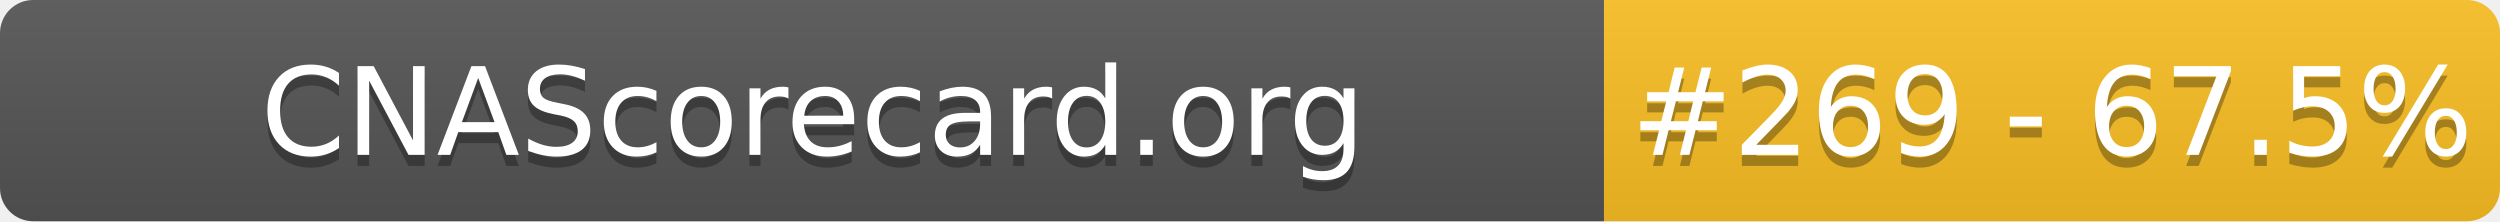
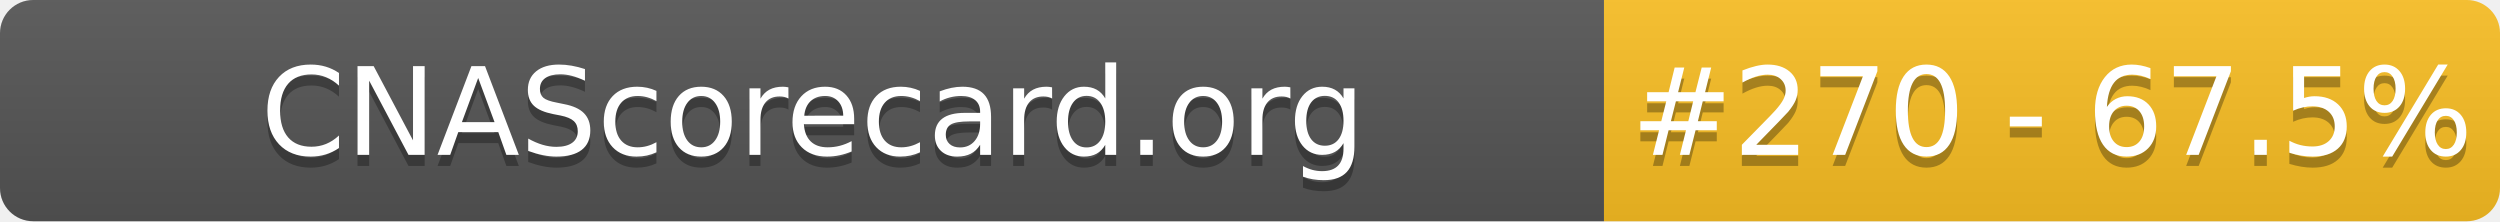
- <svg xmlns="http://www.w3.org/2000/svg" width="226" height="20" role="img" aria-label="CNAScorecard.org: #269 - 67.5%">
+ <svg xmlns="http://www.w3.org/2000/svg" width="226" height="20" role="img" aria-label="CNAScorecard.org: #270 - 67.5%">
  <linearGradient id="s" x2="0" y2="100%">
    <stop offset="0" stop-color="#bbb" stop-opacity=".1" />
    <stop offset="1" stop-opacity=".1" />
  </linearGradient>
  <clipPath id="r">
    <rect width="226" height="20" rx="3" fill="#fff" />
  </clipPath>
  <g clip-path="url(#r)">
    <rect width="145" height="20" fill="#555" />
    <rect x="145" width="81" height="20" fill="#FBBF24" />
    <rect width="226" height="20" fill="url(#s)" />
  </g>
  <g fill="#fff" text-anchor="middle" font-family="Verdana,Geneva,DejaVu Sans,sans-serif" text-rendering="geometricPrecision" font-size="110">
    <text aria-hidden="true" x="735" y="150" fill="#010101" fill-opacity=".3" transform="scale(.1)" textLength="1350">CNAScorecard.org</text>
    <text x="735" y="140" transform="scale(.1)" fill="#fff" textLength="1350">CNAScorecard.org</text>
-     <text aria-hidden="true" x="1855" y="150" fill="#010101" fill-opacity=".3" transform="scale(.1)" textLength="660">#269 - 67.5%</text>
-     <text x="1855" y="140" transform="scale(.1)" fill="#fff" textLength="660">#269 - 67.5%</text>
+     <text aria-hidden="true" x="1855" y="150" fill="#010101" fill-opacity=".3" transform="scale(.1)" textLength="660">#270 - 67.5%</text>
+     <text x="1855" y="140" transform="scale(.1)" fill="#fff" textLength="660">#270 - 67.5%</text>
  </g>
</svg>
